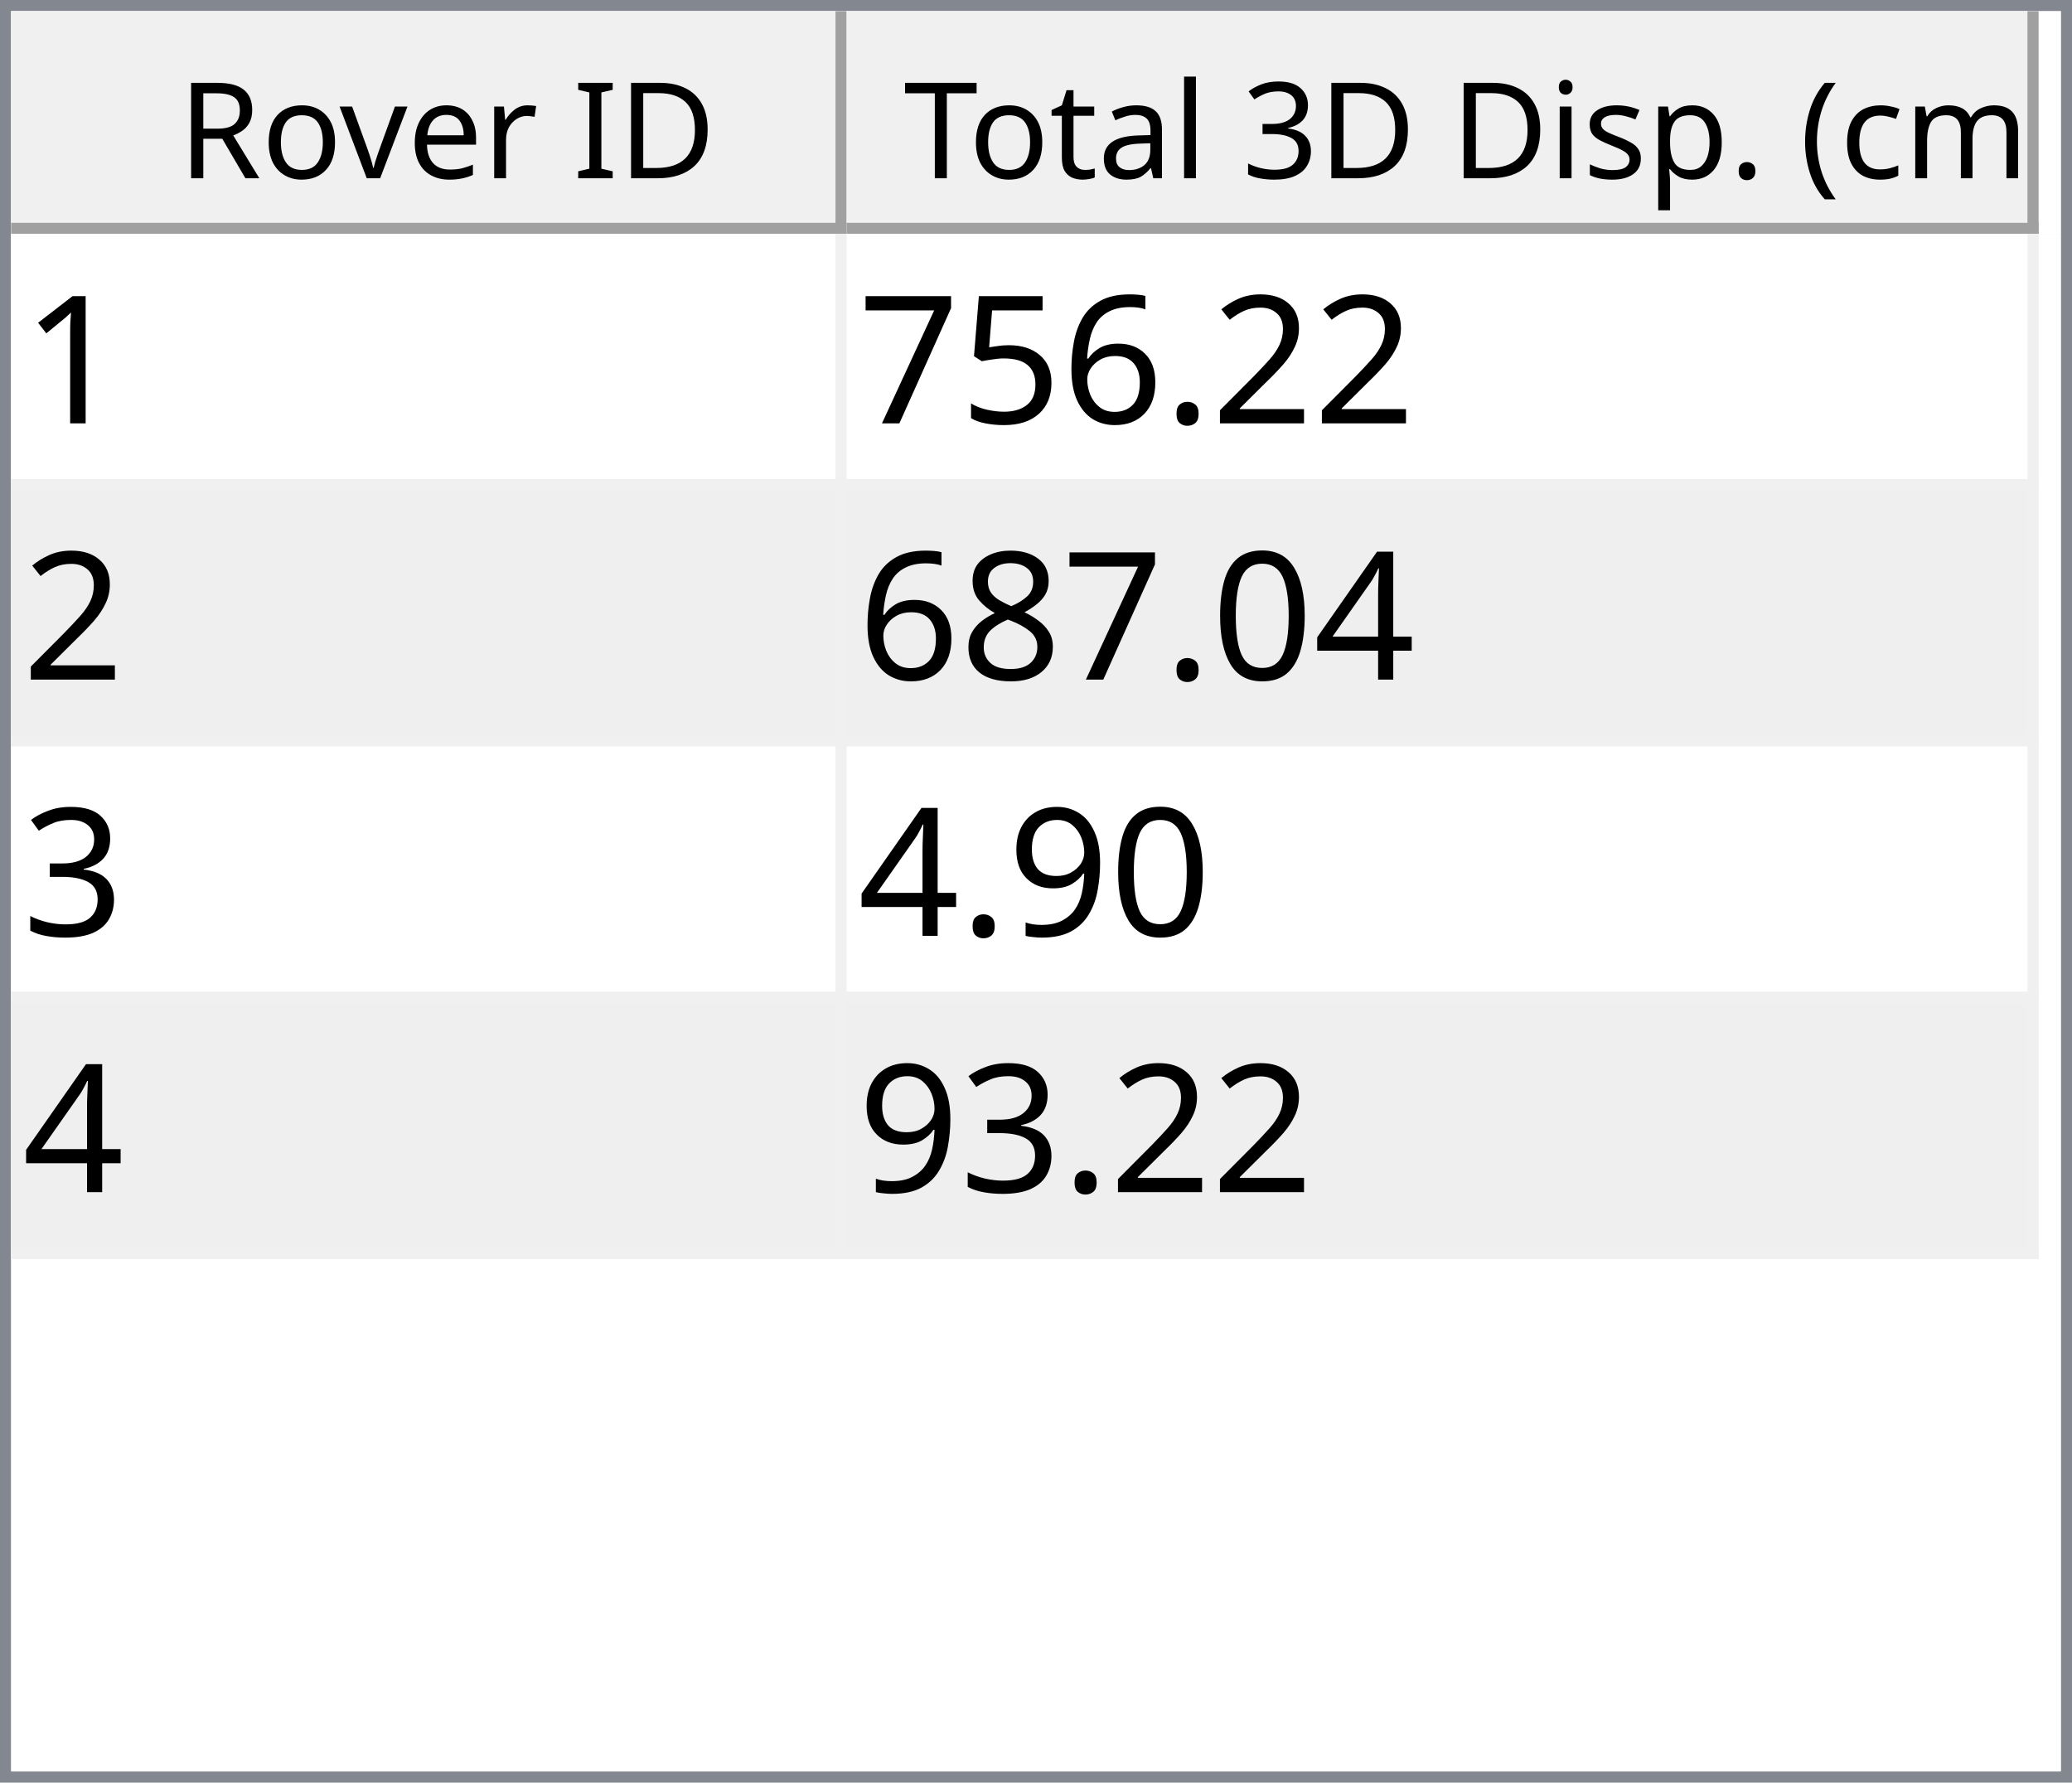
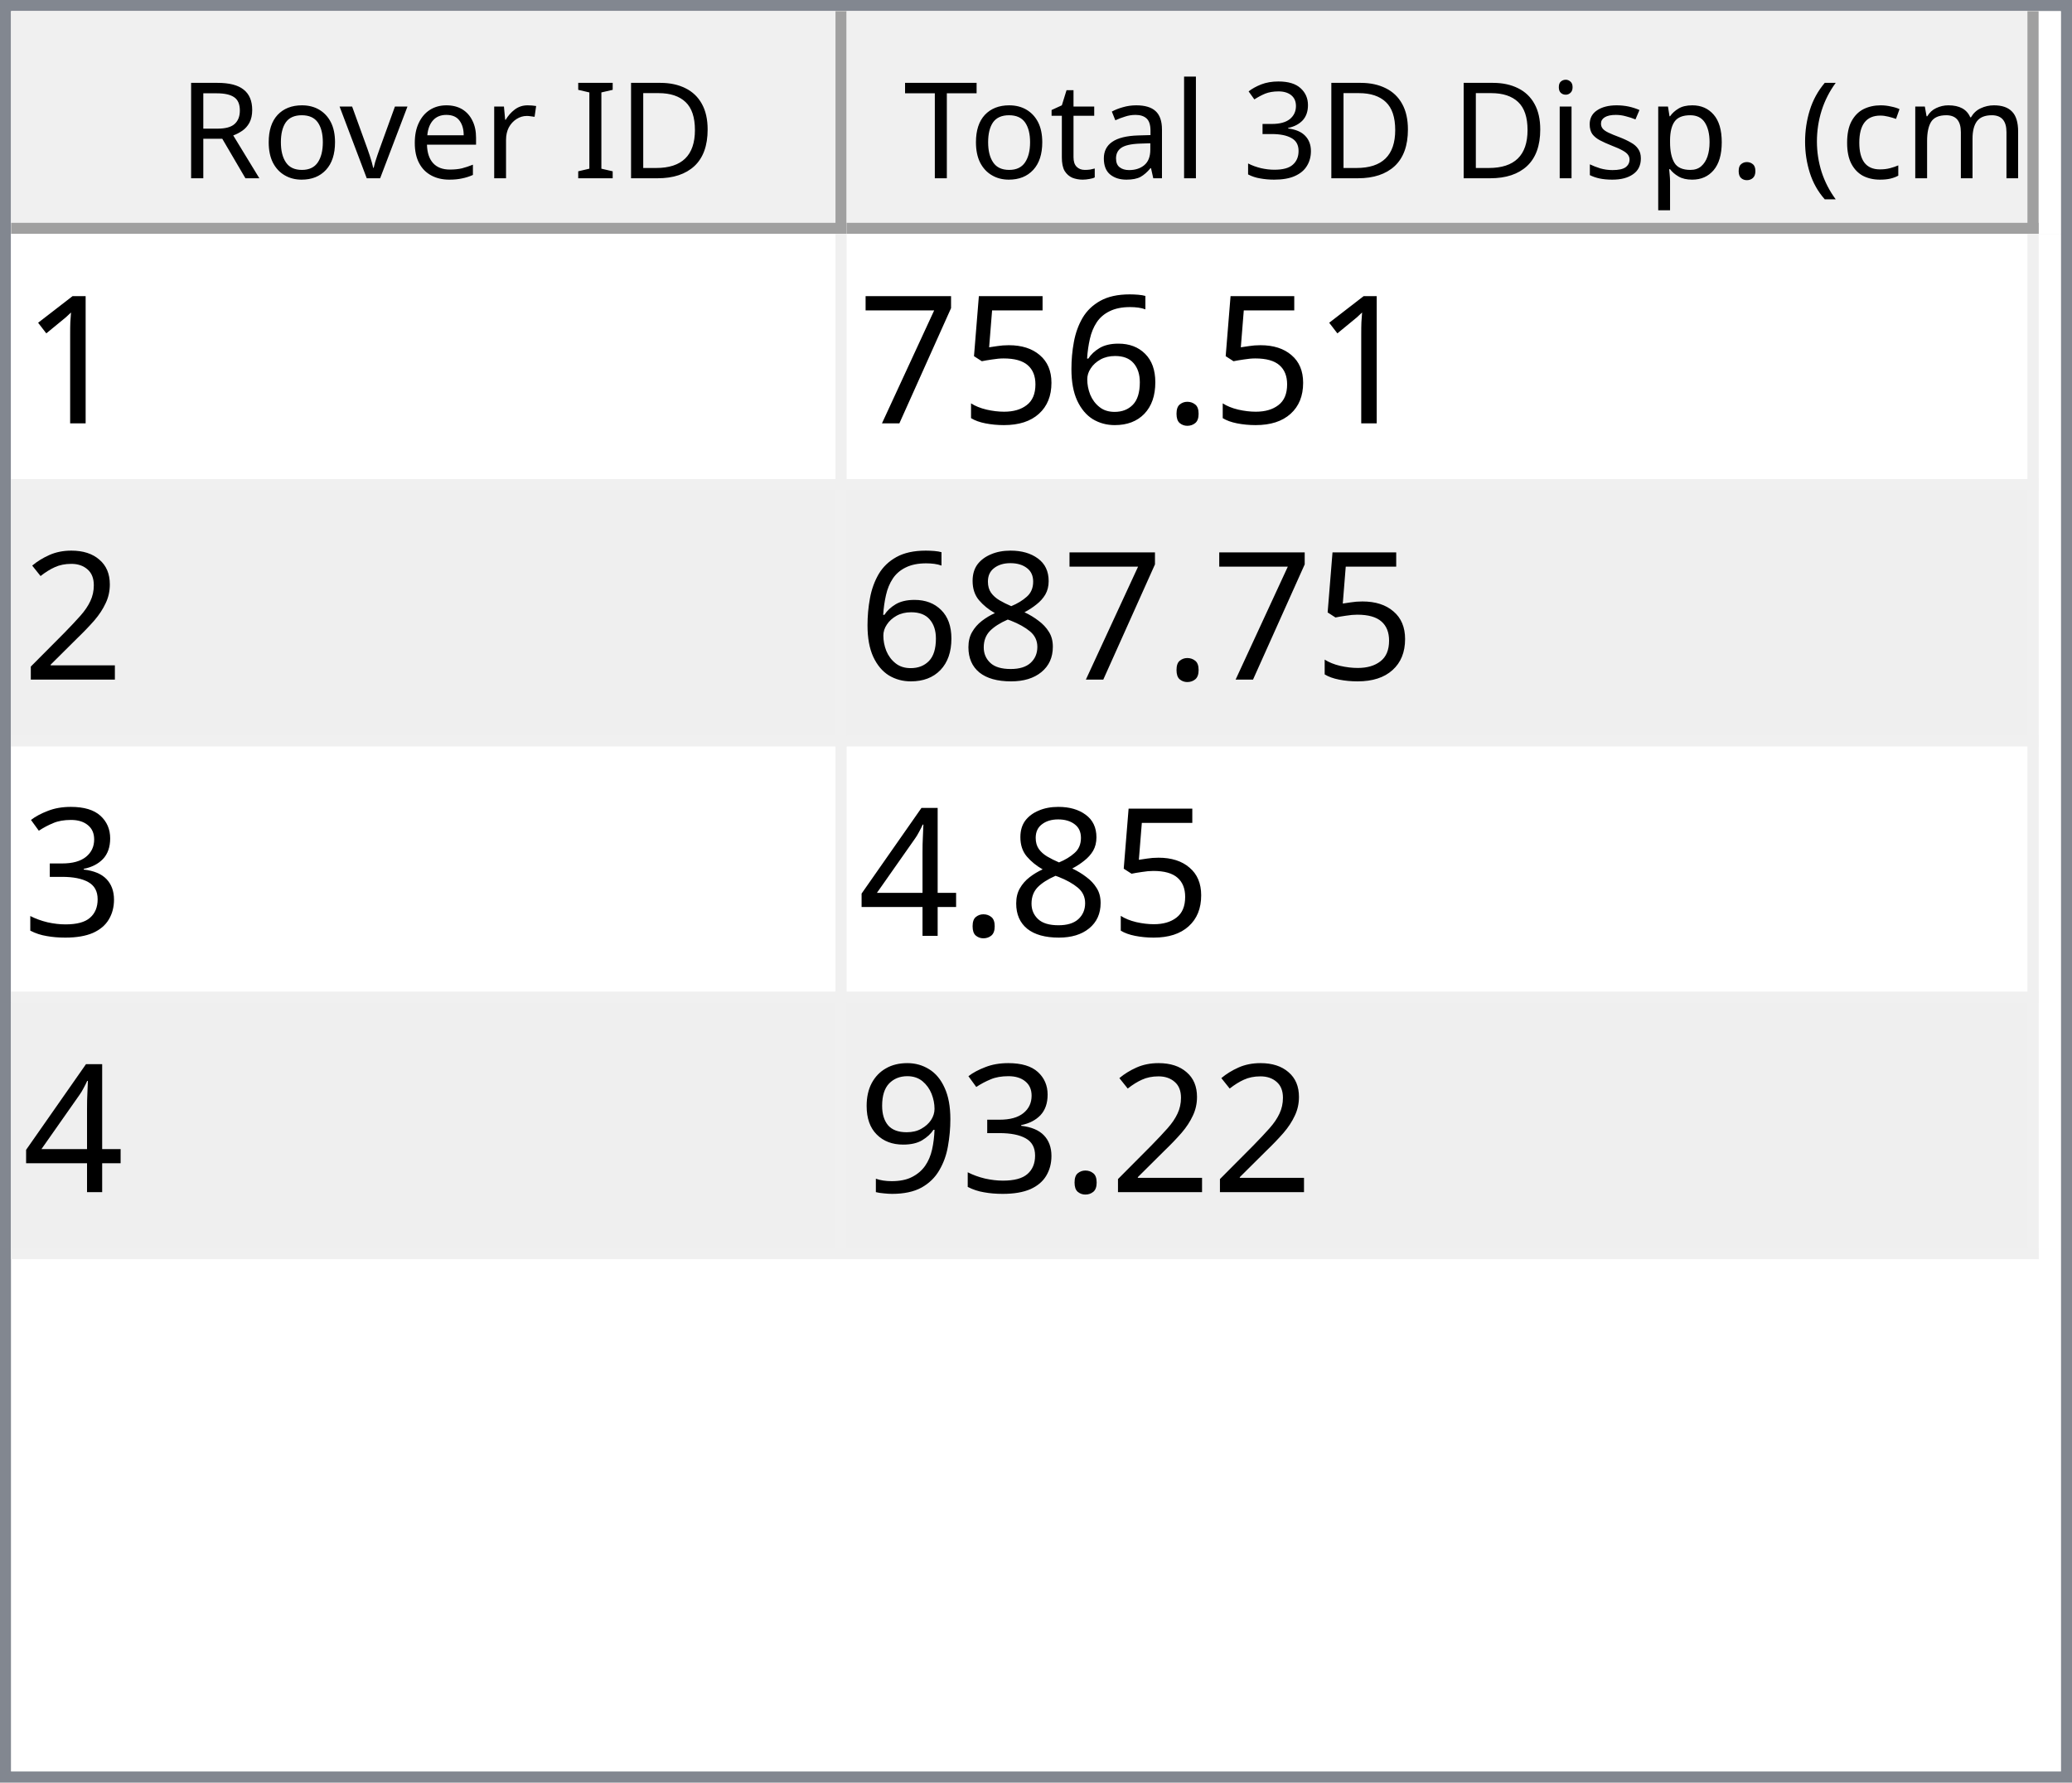
<svg xmlns="http://www.w3.org/2000/svg" style="fill-opacity:1; color-rendering:auto; color-interpolation:auto; text-rendering:auto; stroke:black; stroke-linecap:square; stroke-miterlimit:10; shape-rendering:auto; stroke-opacity:1; fill:black; stroke-dasharray:none; font-weight:normal; stroke-width:1; font-family:'Dialog'; font-style:normal; stroke-linejoin:miter; font-size:12px; stroke-dashoffset:0; image-rendering:auto;" width="186" height="160">
  <defs id="genericDefs" />
  <g>
    <defs id="defs1">
      <clipPath clipPathUnits="userSpaceOnUse" id="clipPath1">
        <path d="M0 0 L186 0 L186 160 L0 160 L0 0 Z" />
      </clipPath>
      <clipPath clipPathUnits="userSpaceOnUse" id="clipPath2">
        <path d="M0 0 L0 160 L186 160 L186 0 Z" />
      </clipPath>
      <clipPath clipPathUnits="userSpaceOnUse" id="clipPath3">
        <path d="M0 0 L0 20 L184 20 L184 0 Z" />
      </clipPath>
      <clipPath clipPathUnits="userSpaceOnUse" id="clipPath4">
        <path d="M0 0 L0 20 L75 20 L75 0 Z" />
      </clipPath>
      <clipPath clipPathUnits="userSpaceOnUse" id="clipPath5">
        <path d="M1 1 L1 19 L74 19 L74 1 Z" />
      </clipPath>
      <clipPath clipPathUnits="userSpaceOnUse" id="clipPath6">
        <path d="M0 0 L0 18 L73 18 L73 0 Z" />
      </clipPath>
      <clipPath clipPathUnits="userSpaceOnUse" id="clipPath7">
        <path d="M-0.5 -0.5 L-0.5 19.5 L74.5 19.5 L74.5 -0.5 Z" />
      </clipPath>
      <clipPath clipPathUnits="userSpaceOnUse" id="clipPath8">
        <path d="M0 0 L0 20 L107 20 L107 0 Z" />
      </clipPath>
      <clipPath clipPathUnits="userSpaceOnUse" id="clipPath9">
        <path d="M1 1 L1 19 L106 19 L106 1 Z" />
      </clipPath>
      <clipPath clipPathUnits="userSpaceOnUse" id="clipPath10">
        <path d="M0 0 L0 18 L105 18 L105 0 Z" />
      </clipPath>
      <clipPath clipPathUnits="userSpaceOnUse" id="clipPath11">
        <path d="M-0.5 -0.5 L-0.5 19.5 L106.5 19.5 L106.5 -0.5 Z" />
      </clipPath>
      <clipPath clipPathUnits="userSpaceOnUse" id="clipPath12">
        <path d="M0 0 L0 138 L184 138 L184 0 Z" />
      </clipPath>
      <clipPath clipPathUnits="userSpaceOnUse" id="clipPath13">
        <path d="M0 0 L0 92 L182 92 L182 0 Z" />
      </clipPath>
      <clipPath clipPathUnits="userSpaceOnUse" id="clipPath14">
        <path d="M-0.5 -0.5 L-0.5 91.5 L181.5 91.5 L181.5 -0.5 Z" />
      </clipPath>
      <clipPath clipPathUnits="userSpaceOnUse" id="clipPath15">
        <path d="M0 0 L0 22 L74 22 L74 0 Z" />
      </clipPath>
      <clipPath clipPathUnits="userSpaceOnUse" id="clipPath16">
        <path d="M0 0 L0 22 L106 22 L106 0 Z" />
      </clipPath>
      <font horiz-adv-x="64.551" id="font1">
        <font-face ascent="107.91" descent="25.098" units-per-em="100" style="font-style:normal; font-family:Segoe UI; font-weight:normal;" />
        <missing-glyph horiz-adv-x="64.551" d="M8.109 0 L8.109 68.266 L56.453 68.266 L56.453 0 L8.109 0 ZM15.328 7.234 L49.219 7.234 L49.219 61.031 L15.328 61.031 L15.328 7.234 Z" />
        <glyph unicode="D" horiz-adv-x="70.117" d="M9.188 0 L9.188 70.016 L28.516 70.016 Q65.531 70.016 65.531 35.891 Q65.531 19.672 55.25 9.836 Q44.969 0 27.734 0 L9.188 0 ZM17.391 62.594 L17.391 7.422 L27.828 7.422 Q41.609 7.422 49.273 14.797 Q56.938 22.172 56.938 35.688 Q56.938 62.594 28.328 62.594 L17.391 62.594 Z" />
        <glyph unicode="I" horiz-adv-x="26.611" d="M17.391 0 L9.188 0 L9.188 70.016 L17.391 70.016 L17.391 0 Z" />
        <glyph unicode=" " horiz-adv-x="27.393" d="" />
        <glyph unicode="r" horiz-adv-x="34.766" d="M34.188 41.891 Q32.078 43.5 28.125 43.5 Q23 43.5 19.555 38.672 Q16.109 33.844 16.109 25.484 L16.109 0 L8.109 0 L8.109 50 L16.109 50 L16.109 39.703 L16.312 39.703 Q18.016 44.969 21.531 47.922 Q25.047 50.875 29.391 50.875 Q32.516 50.875 34.188 50.203 L34.188 41.891 Z" />
        <glyph unicode="e" horiz-adv-x="52.295" d="M48.297 23 L12.984 23 Q13.188 14.656 17.484 10.109 Q21.781 5.562 29.297 5.562 Q37.75 5.562 44.828 11.141 L44.828 3.609 Q38.234 -1.172 27.391 -1.172 Q16.797 -1.172 10.742 5.641 Q4.688 12.453 4.688 24.812 Q4.688 36.469 11.305 43.82 Q17.922 51.172 27.734 51.172 Q37.547 51.172 42.922 44.828 Q48.297 38.484 48.297 27.203 L48.297 23 ZM40.094 29.781 Q40.047 36.719 36.75 40.578 Q33.453 44.438 27.594 44.438 Q21.922 44.438 17.969 40.383 Q14.016 36.328 13.094 29.781 L40.094 29.781 Z" />
        <glyph unicode="v" horiz-adv-x="47.9" d="M47.406 50 L27.484 0 L19.625 0 L0.688 50 L9.469 50 L22.172 13.672 Q23.578 9.672 23.922 6.688 L24.125 6.688 Q24.609 10.453 25.688 13.484 L38.969 50 L47.406 50 Z" />
        <glyph unicode="o" horiz-adv-x="58.594" d="M29 -1.172 Q17.922 -1.172 11.305 5.836 Q4.688 12.844 4.688 24.422 Q4.688 37.016 11.57 44.094 Q18.453 51.172 30.172 51.172 Q41.359 51.172 47.633 44.289 Q53.906 37.406 53.906 25.203 Q53.906 13.234 47.141 6.031 Q40.375 -1.172 29 -1.172 ZM29.594 44.438 Q21.875 44.438 17.383 39.188 Q12.891 33.938 12.891 24.703 Q12.891 15.828 17.43 10.695 Q21.969 5.562 29.594 5.562 Q37.359 5.562 41.531 10.594 Q45.703 15.625 45.703 24.906 Q45.703 34.281 41.531 39.359 Q37.359 44.438 29.594 44.438 Z" />
        <glyph unicode="R" horiz-adv-x="59.814" d="M59.375 0 L49.609 0 L37.891 19.625 Q36.281 22.359 34.766 24.289 Q33.25 26.219 31.664 27.438 Q30.078 28.656 28.25 29.219 Q26.422 29.781 24.125 29.781 L17.391 29.781 L17.391 0 L9.188 0 L9.188 70.016 L30.078 70.016 Q34.672 70.016 38.555 68.867 Q42.438 67.719 45.289 65.375 Q48.141 63.031 49.758 59.547 Q51.375 56.062 51.375 51.375 Q51.375 47.703 50.273 44.656 Q49.172 41.609 47.148 39.211 Q45.125 36.812 42.266 35.133 Q39.406 33.453 35.844 32.516 L35.844 32.328 Q37.594 31.547 38.891 30.547 Q40.188 29.547 41.359 28.18 Q42.531 26.812 43.68 25.078 Q44.828 23.344 46.234 21.047 L59.375 0 ZM17.391 62.594 L17.391 37.203 L28.516 37.203 Q31.594 37.203 34.203 38.133 Q36.812 39.062 38.719 40.797 Q40.625 42.531 41.703 45.047 Q42.781 47.562 42.781 50.688 Q42.781 56.297 39.141 59.445 Q35.5 62.594 28.609 62.594 L17.391 62.594 Z" />
        <glyph unicode=")" horiz-adv-x="30.176" d="M8.297 -15.922 L1.172 -15.922 Q16.406 2.344 16.406 26.812 Q16.406 51.469 1.078 70.016 L8.297 70.016 Q23.531 52.156 23.531 26.703 Q23.531 1.375 8.297 -15.922 Z" />
        <glyph unicode="m" horiz-adv-x="86.133" d="M79.109 0 L71.094 0 L71.094 28.719 Q71.094 37.016 68.531 40.727 Q65.969 44.438 59.906 44.438 Q54.781 44.438 51.195 39.75 Q47.609 35.062 47.609 28.516 L47.609 0 L39.594 0 L39.594 29.688 Q39.594 44.438 28.219 44.438 Q22.953 44.438 19.531 40.016 Q16.109 35.594 16.109 28.516 L16.109 0 L8.109 0 L8.109 50 L16.109 50 L16.109 42.094 L16.312 42.094 Q21.625 51.172 31.844 51.172 Q36.969 51.172 40.773 48.312 Q44.578 45.453 46 40.828 Q51.562 51.172 62.594 51.172 Q79.109 51.172 79.109 30.812 L79.109 0 Z" />
        <glyph unicode="c" horiz-adv-x="46.191" d="M42.188 2.297 Q36.422 -1.172 28.516 -1.172 Q17.828 -1.172 11.258 5.789 Q4.688 12.75 4.688 23.828 Q4.688 36.188 11.766 43.68 Q18.844 51.172 30.672 51.172 Q37.25 51.172 42.281 48.734 L42.281 40.531 Q36.719 44.438 30.375 44.438 Q22.703 44.438 17.797 38.945 Q12.891 33.453 12.891 24.516 Q12.891 15.719 17.508 10.641 Q22.125 5.562 29.891 5.562 Q36.422 5.562 42.188 9.906 L42.188 2.297 Z" />
        <glyph unicode="(" horiz-adv-x="30.176" d="M29.109 -15.922 L21.969 -15.922 Q6.844 1.375 6.844 26.703 Q6.844 52.156 21.969 70.016 L29.203 70.016 Q13.875 51.469 13.875 26.812 Q13.875 2.344 29.109 -15.922 Z" />
        <glyph unicode="." horiz-adv-x="21.68" d="M10.891 -1.078 Q8.641 -1.078 7.055 0.539 Q5.469 2.156 5.469 4.391 Q5.469 6.641 7.055 8.273 Q8.641 9.906 10.891 9.906 Q13.188 9.906 14.797 8.273 Q16.406 6.641 16.406 4.391 Q16.406 2.156 14.797 0.539 Q13.188 -1.078 10.891 -1.078 Z" />
        <glyph unicode="p" horiz-adv-x="58.789" d="M16.312 7.234 L16.109 7.234 L16.109 -23 L8.109 -23 L8.109 50 L16.109 50 L16.109 41.219 L16.312 41.219 Q22.219 51.172 33.594 51.172 Q43.266 51.172 48.688 44.461 Q54.109 37.75 54.109 26.469 Q54.109 13.922 48 6.375 Q41.891 -1.172 31.297 -1.172 Q21.578 -1.172 16.312 7.234 ZM16.109 27.391 L16.109 20.406 Q16.109 14.203 20.141 9.883 Q24.172 5.562 30.375 5.562 Q37.641 5.562 41.773 11.133 Q45.906 16.703 45.906 26.609 Q45.906 34.969 42.047 39.703 Q38.188 44.438 31.594 44.438 Q24.609 44.438 20.359 39.578 Q16.109 34.719 16.109 27.391 Z" />
        <glyph unicode="s" horiz-adv-x="42.432" d="M5.078 1.812 L5.078 10.406 Q11.625 5.562 19.484 5.562 Q30.031 5.562 30.031 12.594 Q30.031 14.594 29.125 15.992 Q28.219 17.391 26.68 18.461 Q25.141 19.531 23.07 20.383 Q21 21.234 18.609 22.172 Q15.281 23.484 12.766 24.828 Q10.25 26.172 8.57 27.859 Q6.891 29.547 6.031 31.695 Q5.172 33.844 5.172 36.719 Q5.172 40.234 6.789 42.945 Q8.406 45.656 11.086 47.484 Q13.766 49.312 17.211 50.242 Q20.656 51.172 24.312 51.172 Q30.812 51.172 35.938 48.922 L35.938 40.828 Q30.422 44.438 23.25 44.438 Q21 44.438 19.195 43.922 Q17.391 43.406 16.094 42.477 Q14.797 41.547 14.086 40.258 Q13.375 38.969 13.375 37.406 Q13.375 35.453 14.086 34.133 Q14.797 32.812 16.164 31.789 Q17.531 30.766 19.484 29.938 Q21.438 29.109 23.922 28.125 Q27.25 26.859 29.883 25.516 Q32.516 24.172 34.375 22.484 Q36.234 20.797 37.234 18.602 Q38.234 16.406 38.234 13.375 Q38.234 9.672 36.602 6.938 Q34.969 4.203 32.234 2.398 Q29.5 0.594 25.93 -0.289 Q22.359 -1.172 18.453 -1.172 Q10.75 -1.172 5.078 1.812 Z" />
        <glyph unicode="i" horiz-adv-x="24.219" d="M12.203 62.703 Q10.062 62.703 8.547 64.164 Q7.031 65.625 7.031 67.875 Q7.031 70.125 8.547 71.609 Q10.062 73.094 12.203 73.094 Q14.406 73.094 15.945 71.609 Q17.484 70.125 17.484 67.875 Q17.484 65.719 15.945 64.211 Q14.406 62.703 12.203 62.703 ZM16.109 0 L8.109 0 L8.109 50 L16.109 50 L16.109 0 Z" />
        <glyph unicode="3" horiz-adv-x="53.906" d="M46.531 19.828 Q46.531 15.094 44.75 11.211 Q42.969 7.328 39.719 4.57 Q36.469 1.812 31.93 0.297 Q27.391 -1.219 21.922 -1.219 Q11.922 -1.219 6 2.594 L6 11.188 Q13.094 5.609 22.219 5.609 Q25.875 5.609 28.828 6.539 Q31.781 7.469 33.906 9.227 Q36.031 10.984 37.18 13.477 Q38.328 15.969 38.328 19.094 Q38.328 32.812 18.797 32.812 L12.984 32.812 L12.984 39.594 L18.5 39.594 Q35.797 39.594 35.797 52.484 Q35.797 64.406 22.609 64.406 Q15.188 64.406 8.688 59.422 L8.688 67.188 Q15.375 71.188 24.609 71.188 Q29 71.188 32.57 69.969 Q36.141 68.75 38.68 66.555 Q41.219 64.359 42.609 61.281 Q44 58.203 44 54.5 Q44 40.672 30.031 36.719 L30.031 36.531 Q33.594 36.141 36.625 34.797 Q39.656 33.453 41.852 31.305 Q44.047 29.156 45.289 26.25 Q46.531 23.344 46.531 19.828 Z" />
        <glyph unicode="l" horiz-adv-x="24.219" d="M16.109 0 L8.109 0 L8.109 74.031 L16.109 74.031 L16.109 0 Z" />
        <glyph unicode="a" horiz-adv-x="50.879" d="M43.891 0 L35.891 0 L35.891 7.812 L35.688 7.812 Q30.469 -1.172 20.312 -1.172 Q12.844 -1.172 8.617 2.781 Q4.391 6.734 4.391 13.281 Q4.391 27.297 20.906 29.594 L35.891 31.688 Q35.891 44.438 25.594 44.438 Q16.547 44.438 9.281 38.281 L9.281 46.484 Q16.656 51.172 26.266 51.172 Q43.891 51.172 43.891 32.516 L43.891 0 ZM35.891 25.297 L23.828 23.641 Q18.266 22.859 15.43 20.875 Q12.594 18.891 12.594 13.875 Q12.594 10.203 15.211 7.883 Q17.828 5.562 22.172 5.562 Q28.125 5.562 32.008 9.742 Q35.891 13.922 35.891 20.312 L35.891 25.297 Z" />
        <glyph unicode="t" horiz-adv-x="33.887" d="M31.297 0.484 Q28.469 -1.078 23.828 -1.078 Q10.688 -1.078 10.688 13.578 L10.688 43.172 L2.094 43.172 L2.094 50 L10.688 50 L10.688 62.203 L18.703 64.797 L18.703 50 L31.297 50 L31.297 43.172 L18.703 43.172 L18.703 14.984 Q18.703 9.969 20.414 7.82 Q22.125 5.672 26.078 5.672 Q29.109 5.672 31.297 7.328 L31.297 0.484 Z" />
        <glyph unicode="T" horiz-adv-x="52.393" d="M50.594 62.594 L30.375 62.594 L30.375 0 L22.172 0 L22.172 62.594 L2 62.594 L2 70.016 L50.594 70.016 L50.594 62.594 Z" />
      </font>
      <font horiz-adv-x="75.0" id="font2">
        <font-face ascent="100.537" descent="21.973" units-per-em="100" style="font-style:normal; font-family:sans-serif; font-weight:normal;" />
        <missing-glyph horiz-adv-x="75.0" d="M12.5 0 L12.5 62.5 L62.5 62.5 L62.5 0 L12.5 0 ZM14.062 1.562 L60.938 1.562 L60.938 60.938 L14.062 60.938 L14.062 1.562 Z" />
        <glyph unicode="1" horiz-adv-x="55.615" d="M37.25 0 L28.469 0 L28.469 56 Q25.297 52.984 20.141 49.953 Q14.984 46.922 10.891 45.406 L10.891 53.906 Q18.266 57.375 23.781 62.305 Q29.297 67.234 31.594 71.875 L37.25 71.875 L37.25 0 Z" />
-         <glyph unicode="2" horiz-adv-x="55.615" d="M50.344 8.453 L50.344 0 L3.031 0 Q2.938 3.172 4.047 6.109 Q5.859 10.938 9.836 15.625 Q13.812 20.312 21.344 26.469 Q33.016 36.031 37.117 41.625 Q41.219 47.219 41.219 52.203 Q41.219 57.422 37.477 61.008 Q33.734 64.594 27.734 64.594 Q21.391 64.594 17.578 60.789 Q13.766 56.984 13.719 50.25 L4.688 51.172 Q5.609 61.281 11.664 66.578 Q17.719 71.875 27.938 71.875 Q38.234 71.875 44.242 66.164 Q50.25 60.453 50.25 52 Q50.25 47.703 48.492 43.555 Q46.734 39.406 42.656 34.812 Q38.578 30.219 29.109 22.219 Q21.188 15.578 18.945 13.211 Q16.703 10.844 15.234 8.453 L50.344 8.453 Z" />
        <glyph unicode="." horiz-adv-x="27.783" d="M9.078 0 L9.078 10.016 L19.094 10.016 L19.094 0 L9.078 0 Z" />
        <glyph unicode="6" horiz-adv-x="55.615" d="M49.75 54.047 L41.016 53.375 Q39.844 58.547 37.703 60.891 Q34.125 64.656 28.906 64.656 Q24.703 64.656 21.531 62.312 Q17.391 59.281 14.992 53.469 Q12.594 47.656 12.5 36.922 Q15.672 41.75 20.266 44.094 Q24.859 46.438 29.891 46.438 Q38.672 46.438 44.852 39.969 Q51.031 33.5 51.031 23.25 Q51.031 16.5 48.125 10.719 Q45.219 4.938 40.141 1.859 Q35.062 -1.219 28.609 -1.219 Q17.625 -1.219 10.695 6.859 Q3.766 14.938 3.766 33.5 Q3.766 54.25 11.422 63.672 Q18.109 71.875 29.438 71.875 Q37.891 71.875 43.289 67.141 Q48.688 62.406 49.75 54.047 ZM13.875 23.188 Q13.875 18.656 15.797 14.508 Q17.719 10.359 21.188 8.18 Q24.656 6 28.469 6 Q34.031 6 38.039 10.492 Q42.047 14.984 42.047 22.703 Q42.047 30.125 38.086 34.398 Q34.125 38.672 28.125 38.672 Q22.172 38.672 18.023 34.398 Q13.875 30.125 13.875 23.188 Z" />
        <glyph unicode="5" horiz-adv-x="55.615" d="M4.156 18.75 L13.375 19.531 Q14.406 12.797 18.141 9.398 Q21.875 6 27.156 6 Q33.5 6 37.891 10.789 Q42.281 15.578 42.281 23.484 Q42.281 31 38.062 35.352 Q33.844 39.703 27 39.703 Q22.75 39.703 19.336 37.773 Q15.922 35.844 13.969 32.766 L5.719 33.844 L12.641 70.609 L48.25 70.609 L48.25 62.203 L19.672 62.203 L15.828 42.969 Q22.266 47.469 29.344 47.469 Q38.719 47.469 45.164 40.969 Q51.609 34.469 51.609 24.266 Q51.609 14.547 45.953 7.469 Q39.062 -1.219 27.156 -1.219 Q17.391 -1.219 11.211 4.25 Q5.031 9.719 4.156 18.75 Z" />
        <glyph unicode="7" horiz-adv-x="55.615" d="M4.734 62.203 L4.734 70.656 L51.078 70.656 L51.078 63.812 Q44.234 56.547 37.523 44.484 Q30.812 32.422 27.156 19.672 Q24.516 10.688 23.781 0 L14.75 0 Q14.891 8.453 18.062 20.414 Q21.234 32.375 27.172 43.484 Q33.109 54.594 39.797 62.203 L4.734 62.203 Z" />
-         <glyph unicode="4" horiz-adv-x="55.615" d="M32.328 0 L32.328 17.141 L1.266 17.141 L1.266 25.203 L33.938 71.578 L41.109 71.578 L41.109 25.203 L50.781 25.203 L50.781 17.141 L41.109 17.141 L41.109 0 L32.328 0 ZM32.328 25.203 L32.328 57.469 L9.906 25.203 L32.328 25.203 Z" />
-         <glyph unicode="0" horiz-adv-x="55.615" d="M4.156 35.297 Q4.156 48 6.766 55.742 Q9.375 63.484 14.523 67.68 Q19.672 71.875 27.484 71.875 Q33.25 71.875 37.594 69.555 Q41.938 67.234 44.773 62.867 Q47.609 58.5 49.219 52.227 Q50.828 45.953 50.828 35.297 Q50.828 22.703 48.242 14.969 Q45.656 7.234 40.508 3.008 Q35.359 -1.219 27.484 -1.219 Q17.141 -1.219 11.234 6.203 Q4.156 15.141 4.156 35.297 ZM13.188 35.297 Q13.188 17.672 17.312 11.836 Q21.438 6 27.484 6 Q33.547 6 37.672 11.859 Q41.797 17.719 41.797 35.297 Q41.797 52.984 37.672 58.789 Q33.547 64.594 27.391 64.594 Q21.344 64.594 17.719 59.469 Q13.188 52.938 13.188 35.297 Z" />
+         <glyph unicode="2" horiz-adv-x="55.615" d="M50.344 8.453 L50.344 0 L3.031 0 Q2.938 3.172 4.047 6.109 Q5.859 10.938 9.836 15.625 Q13.812 20.312 21.344 26.469 Q33.016 36.031 37.117 41.625 Q41.219 47.219 41.219 52.203 Q41.219 57.422 37.477 61.008 Q33.734 64.594 27.734 64.594 Q21.391 64.594 17.578 60.789 Q13.766 56.984 13.719 50.25 L4.688 51.172 Q5.609 61.281 11.664 66.578 Q17.719 71.875 27.938 71.875 Q38.234 71.875 44.242 66.164 Q50.25 60.453 50.25 52 Q50.25 47.703 48.492 43.555 Q46.734 39.406 42.656 34.812 Q38.578 30.219 29.109 22.219 Q21.188 15.578 18.945 13.211 Q16.703 10.844 15.234 8.453 L50.344 8.453 Z" />
        <glyph unicode="8" horiz-adv-x="55.615" d="M17.672 38.812 Q12.203 40.828 9.57 44.539 Q6.938 48.25 6.938 53.422 Q6.938 61.234 12.555 66.555 Q18.172 71.875 27.484 71.875 Q36.859 71.875 42.578 66.43 Q48.297 60.984 48.297 53.172 Q48.297 48.188 45.68 44.508 Q43.062 40.828 37.75 38.812 Q44.344 36.672 47.781 31.883 Q51.219 27.094 51.219 20.453 Q51.219 11.281 44.727 5.031 Q38.234 -1.219 27.641 -1.219 Q17.047 -1.219 10.547 5.055 Q4.047 11.328 4.047 20.703 Q4.047 27.688 7.594 32.398 Q11.141 37.109 17.672 38.812 ZM15.922 53.719 Q15.922 48.641 19.195 45.414 Q22.469 42.188 27.688 42.188 Q32.766 42.188 36.016 45.383 Q39.266 48.578 39.266 53.219 Q39.266 58.062 35.914 61.359 Q32.562 64.656 27.594 64.656 Q22.562 64.656 19.242 61.43 Q15.922 58.203 15.922 53.719 ZM13.094 20.656 Q13.094 16.891 14.875 13.375 Q16.656 9.859 20.172 7.93 Q23.688 6 27.734 6 Q34.031 6 38.133 10.055 Q42.234 14.109 42.234 20.359 Q42.234 26.703 38.016 30.859 Q33.797 35.016 27.438 35.016 Q21.234 35.016 17.164 30.914 Q13.094 26.812 13.094 20.656 Z" />
        <glyph unicode="3" horiz-adv-x="55.615" d="M4.203 18.891 L12.984 20.062 Q14.5 12.594 18.141 9.297 Q21.781 6 27 6 Q33.203 6 37.477 10.297 Q41.75 14.594 41.75 20.953 Q41.75 27 37.797 30.93 Q33.844 34.859 27.734 34.859 Q25.25 34.859 21.531 33.891 L22.516 41.609 Q23.391 41.5 23.922 41.5 Q29.547 41.5 34.039 44.43 Q38.531 47.359 38.531 53.469 Q38.531 58.297 35.258 61.477 Q31.984 64.656 26.812 64.656 Q21.688 64.656 18.266 61.43 Q14.844 58.203 13.875 51.766 L5.078 53.328 Q6.688 62.156 12.398 67.016 Q18.109 71.875 26.609 71.875 Q32.469 71.875 37.398 69.359 Q42.328 66.844 44.945 62.5 Q47.562 58.156 47.562 53.266 Q47.562 48.641 45.07 44.828 Q42.578 41.016 37.703 38.766 Q44.047 37.312 47.562 32.695 Q51.078 28.078 51.078 21.141 Q51.078 11.766 44.242 5.25 Q37.406 -1.266 26.953 -1.266 Q17.531 -1.266 11.305 4.352 Q5.078 9.969 4.203 18.891 Z" />
+         <glyph unicode="4" horiz-adv-x="55.615" d="M32.328 0 L32.328 17.141 L1.266 17.141 L1.266 25.203 L33.938 71.578 L41.109 71.578 L41.109 25.203 L50.781 25.203 L50.781 17.141 L41.109 17.141 L41.109 0 L32.328 0 ZM32.328 25.203 L32.328 57.469 L9.906 25.203 L32.328 25.203 Z" />
        <glyph unicode="9" horiz-adv-x="55.615" d="M5.469 16.547 L13.922 17.328 Q14.984 11.375 18.016 8.688 Q21.047 6 25.781 6 Q29.828 6 32.883 7.859 Q35.938 9.719 37.891 12.82 Q39.844 15.922 41.164 21.195 Q42.484 26.469 42.484 31.938 Q42.484 32.516 42.438 33.688 Q39.797 29.5 35.234 26.883 Q30.672 24.266 25.344 24.266 Q16.453 24.266 10.305 30.711 Q4.156 37.156 4.156 47.703 Q4.156 58.594 10.578 65.234 Q17 71.875 26.656 71.875 Q33.641 71.875 39.43 68.117 Q45.219 64.359 48.219 57.398 Q51.219 50.438 51.219 37.25 Q51.219 23.531 48.242 15.406 Q45.266 7.281 39.383 3.031 Q33.5 -1.219 25.594 -1.219 Q17.188 -1.219 11.867 3.445 Q6.547 8.109 5.469 16.547 ZM41.453 48.141 Q41.453 55.719 37.43 60.156 Q33.406 64.594 27.734 64.594 Q21.875 64.594 17.531 59.812 Q13.188 55.031 13.188 47.406 Q13.188 40.578 17.312 36.305 Q21.438 32.031 27.484 32.031 Q33.594 32.031 37.523 36.305 Q41.453 40.578 41.453 48.141 Z" />
      </font>
    </defs>
    <g style="fill:white; stroke:white;">
      <rect x="0" y="0" width="186" style="clip-path:url(#clipPath1); stroke:none;" height="160" />
    </g>
    <g style="fill:white; text-rendering:optimizeSpeed; color-rendering:optimizeSpeed; image-rendering:optimizeSpeed; shape-rendering:crispEdges; stroke:white; color-interpolation:sRGB;">
      <rect x="0" width="186" height="160" y="0" style="stroke:none;" />
      <path style="stroke:none;" d="M0 160 L186 160 L186 0 L0 0 Z" />
    </g>
    <g style="fill:rgb(240,240,240); font-family:'Segoe UI'; stroke:rgb(240,240,240);">
      <rect x="0" y="0" width="186" style="clip-path:url(#clipPath2); stroke:none;" height="160" />
    </g>
    <g style="fill:rgb(130,135,144); font-family:'Segoe UI'; stroke:rgb(130,135,144);">
      <path d="M0 0 L186 0 L186 160 L0 160 L0 0 ZM1 1 L185 1 L185 159 L1 159 L1 1 Z" style="fill-rule:evenodd; clip-path:url(#clipPath2); stroke:none;" />
    </g>
    <g style="fill:white; font-family:'Segoe UI'; stroke:white;" transform="translate(1,1)">
      <rect x="0" y="0" width="184" style="clip-path:url(#clipPath3); stroke:none;" height="20" />
    </g>
    <g style="fill:rgb(240,240,240); font-family:'Segoe UI'; stroke:rgb(240,240,240);" transform="translate(1,1)">
      <rect x="0" y="0" width="75" style="clip-path:url(#clipPath4); stroke:none;" height="20" />
    </g>
    <g style="font-family:'Segoe UI';" transform="translate(2,2)">
      <text x="14" xml:space="preserve" y="14" style="clip-path:url(#clipPath6); stroke:none;">Rover ID</text>
    </g>
    <g style="fill:rgb(160,160,160); font-family:'Segoe UI'; stroke:rgb(160,160,160); stroke-linejoin:bevel;" transform="translate(1.5,1.5)">
      <line x1="74" x2="74" y1="0" style="fill:none; clip-path:url(#clipPath7);" y2="19" />
    </g>
    <g style="fill:rgb(160,160,160); font-family:'Segoe UI'; stroke:rgb(160,160,160); stroke-linejoin:bevel;" transform="matrix(1,0,0,1,1,1) translate(0.5,0.5)">
      <line x1="0" x2="74" y1="19" style="fill:none; clip-path:url(#clipPath7);" y2="19" />
    </g>
    <g style="fill:rgb(240,240,240); font-family:'Segoe UI'; stroke:rgb(240,240,240);" transform="translate(76,1)">
      <rect x="0" y="0" width="107" style="clip-path:url(#clipPath8); stroke:none;" height="20" />
    </g>
    <g style="font-family:'Segoe UI';" transform="translate(77,2)">
      <text x="1" xml:space="preserve" y="14" style="clip-path:url(#clipPath10); stroke:none;"> Total 3D Disp. (cm)</text>
    </g>
    <g style="fill:rgb(160,160,160); font-family:'Segoe UI'; stroke:rgb(160,160,160); stroke-linejoin:bevel;" transform="translate(76.5,1.5)">
      <line x1="106" x2="106" y1="0" style="fill:none; clip-path:url(#clipPath11);" y2="19" />
    </g>
    <g style="fill:rgb(160,160,160); font-family:'Segoe UI'; stroke:rgb(160,160,160); stroke-linejoin:bevel;" transform="matrix(1,0,0,1,76,1) translate(0.5,0.5)">
      <line x1="0" x2="106" y1="19" style="fill:none; clip-path:url(#clipPath11);" y2="19" />
    </g>
    <g style="fill:white; font-family:'Segoe UI'; stroke:white;" transform="translate(1,21)">
      <rect x="0" y="0" width="184" style="clip-path:url(#clipPath12); stroke:none;" height="138" />
    </g>
    <g style="fill:rgb(240,240,240); font-size:16px; font-family:sans-serif; stroke:rgb(240,240,240);" transform="translate(1,21)">
      <rect x="0" y="0" width="182" style="clip-path:url(#clipPath13); stroke:none;" height="92" />
      <line transform="translate(0.5,0.5)" x1="0" x2="181" y1="22" style="clip-path:url(#clipPath14); fill:none; stroke-linejoin:bevel;" y2="22" />
    </g>
    <g transform="matrix(1,0,0,1,1,21) translate(0.5,0.5)" style="fill:rgb(240,240,240); font-size:16px; font-family:sans-serif; stroke:rgb(240,240,240); stroke-linejoin:bevel;">
      <line x1="0" x2="181" y1="45" style="fill:none; clip-path:url(#clipPath14);" y2="45" />
    </g>
    <g transform="matrix(1,0,0,1,1,21) translate(0.5,0.5)" style="fill:rgb(240,240,240); font-size:16px; font-family:sans-serif; stroke:rgb(240,240,240); stroke-linejoin:bevel;">
      <line x1="0" x2="181" y1="68" style="fill:none; clip-path:url(#clipPath14);" y2="68" />
    </g>
    <g transform="matrix(1,0,0,1,1,21) translate(0.5,0.5)" style="fill:rgb(240,240,240); font-size:16px; font-family:sans-serif; stroke:rgb(240,240,240); stroke-linejoin:bevel;">
      <line x1="0" x2="181" y1="91" style="fill:none; clip-path:url(#clipPath14);" y2="91" />
    </g>
    <g transform="matrix(1,0,0,1,1,21) translate(0.5,0.5)" style="fill:rgb(240,240,240); font-size:16px; font-family:sans-serif; stroke:rgb(240,240,240); stroke-linejoin:bevel;">
      <line x1="74" x2="74" y1="0" style="fill:none; clip-path:url(#clipPath14);" y2="91" />
    </g>
    <g transform="matrix(1,0,0,1,1,21) translate(0.5,0.5)" style="fill:rgb(240,240,240); font-size:16px; font-family:sans-serif; stroke:rgb(240,240,240); stroke-linejoin:bevel;">
      <line x1="181" x2="181" y1="0" style="fill:none; clip-path:url(#clipPath14);" y2="91" />
    </g>
    <g style="fill:white; font-size:16px; font-family:sans-serif; stroke:white;" transform="matrix(1,0,0,1,1,21)">
      <rect x="0" y="0" width="74" style="clip-path:url(#clipPath15); stroke:none;" height="22" />
      <text x="1" y="17" style="fill:black; clip-path:url(#clipPath15); stroke:none;" xml:space="preserve">1</text>
    </g>
    <g style="fill:white; font-size:16px; font-family:sans-serif; stroke:white;" transform="matrix(1,0,0,1,1,21) translate(75,0)">
      <rect x="0" y="0" width="106" style="clip-path:url(#clipPath16); stroke:none;" height="22" />
-       <text x="1" y="17" style="fill:black; clip-path:url(#clipPath16); stroke:none;" xml:space="preserve">756.22</text>
+       <text x="1" y="17" style="fill:black; clip-path:url(#clipPath16); stroke:none;" xml:space="preserve">756.51</text>
    </g>
    <g style="fill:rgb(239,239,239); font-size:16px; font-family:sans-serif; stroke:rgb(239,239,239);" transform="matrix(1,0,0,1,1,21) translate(0,23)">
      <rect x="0" y="0" width="74" style="clip-path:url(#clipPath15); stroke:none;" height="22" />
      <text x="1" y="17" style="fill:black; clip-path:url(#clipPath15); stroke:none;" xml:space="preserve">2</text>
    </g>
    <g style="fill:rgb(239,239,239); font-size:16px; font-family:sans-serif; stroke:rgb(239,239,239);" transform="matrix(1,0,0,1,1,21) translate(75,23)">
      <rect x="0" y="0" width="106" style="clip-path:url(#clipPath16); stroke:none;" height="22" />
-       <text x="1" y="17" style="fill:black; clip-path:url(#clipPath16); stroke:none;" xml:space="preserve">687.04</text>
+       <text x="1" y="17" style="fill:black; clip-path:url(#clipPath16); stroke:none;" xml:space="preserve">687.75</text>
    </g>
    <g style="fill:white; font-size:16px; font-family:sans-serif; stroke:white;" transform="matrix(1,0,0,1,1,21) translate(0,46)">
      <rect x="0" y="0" width="74" style="clip-path:url(#clipPath15); stroke:none;" height="22" />
      <text x="1" y="17" style="fill:black; clip-path:url(#clipPath15); stroke:none;" xml:space="preserve">3</text>
    </g>
    <g style="fill:white; font-size:16px; font-family:sans-serif; stroke:white;" transform="matrix(1,0,0,1,1,21) translate(75,46)">
      <rect x="0" y="0" width="106" style="clip-path:url(#clipPath16); stroke:none;" height="22" />
-       <text x="1" y="17" style="fill:black; clip-path:url(#clipPath16); stroke:none;" xml:space="preserve">4.90</text>
+       <text x="1" y="17" style="fill:black; clip-path:url(#clipPath16); stroke:none;" xml:space="preserve">4.85</text>
    </g>
    <g style="fill:rgb(239,239,239); font-size:16px; font-family:sans-serif; stroke:rgb(239,239,239);" transform="matrix(1,0,0,1,1,21) translate(0,69)">
      <rect x="0" y="0" width="74" style="clip-path:url(#clipPath15); stroke:none;" height="22" />
      <text x="1" y="17" style="fill:black; clip-path:url(#clipPath15); stroke:none;" xml:space="preserve">4</text>
    </g>
    <g style="fill:rgb(239,239,239); font-size:16px; font-family:sans-serif; stroke:rgb(239,239,239);" transform="matrix(1,0,0,1,1,21) translate(75,69)">
      <rect x="0" y="0" width="106" style="clip-path:url(#clipPath16); stroke:none;" height="22" />
      <text x="1" y="17" style="fill:black; clip-path:url(#clipPath16); stroke:none;" xml:space="preserve">93.22</text>
    </g>
  </g>
</svg>
